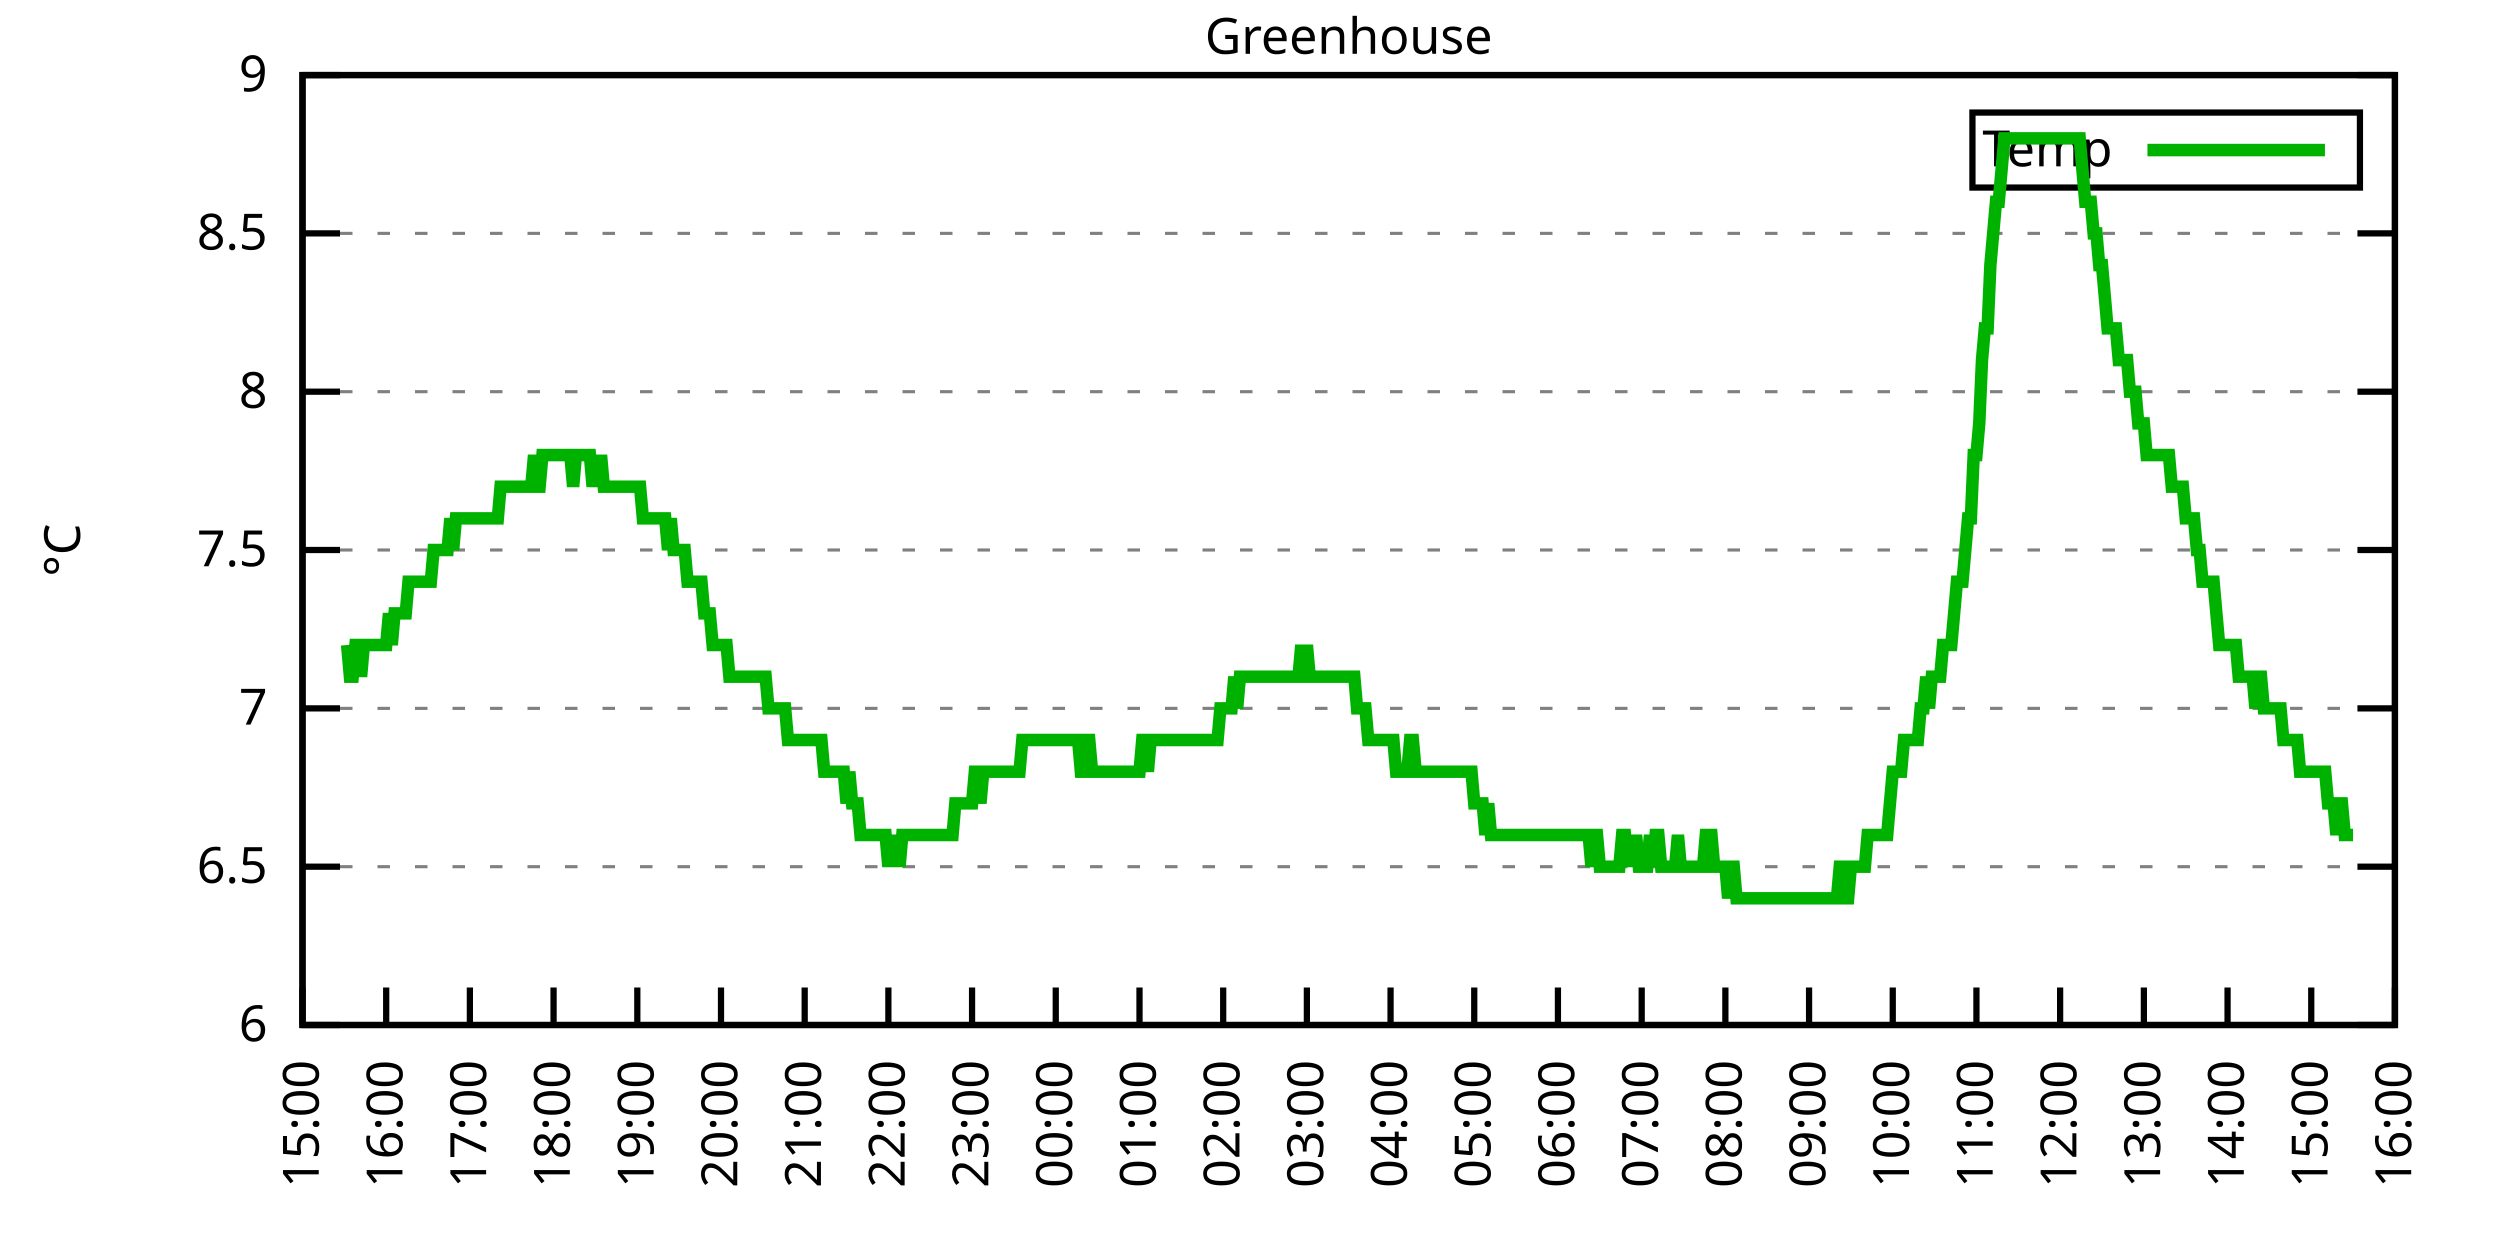
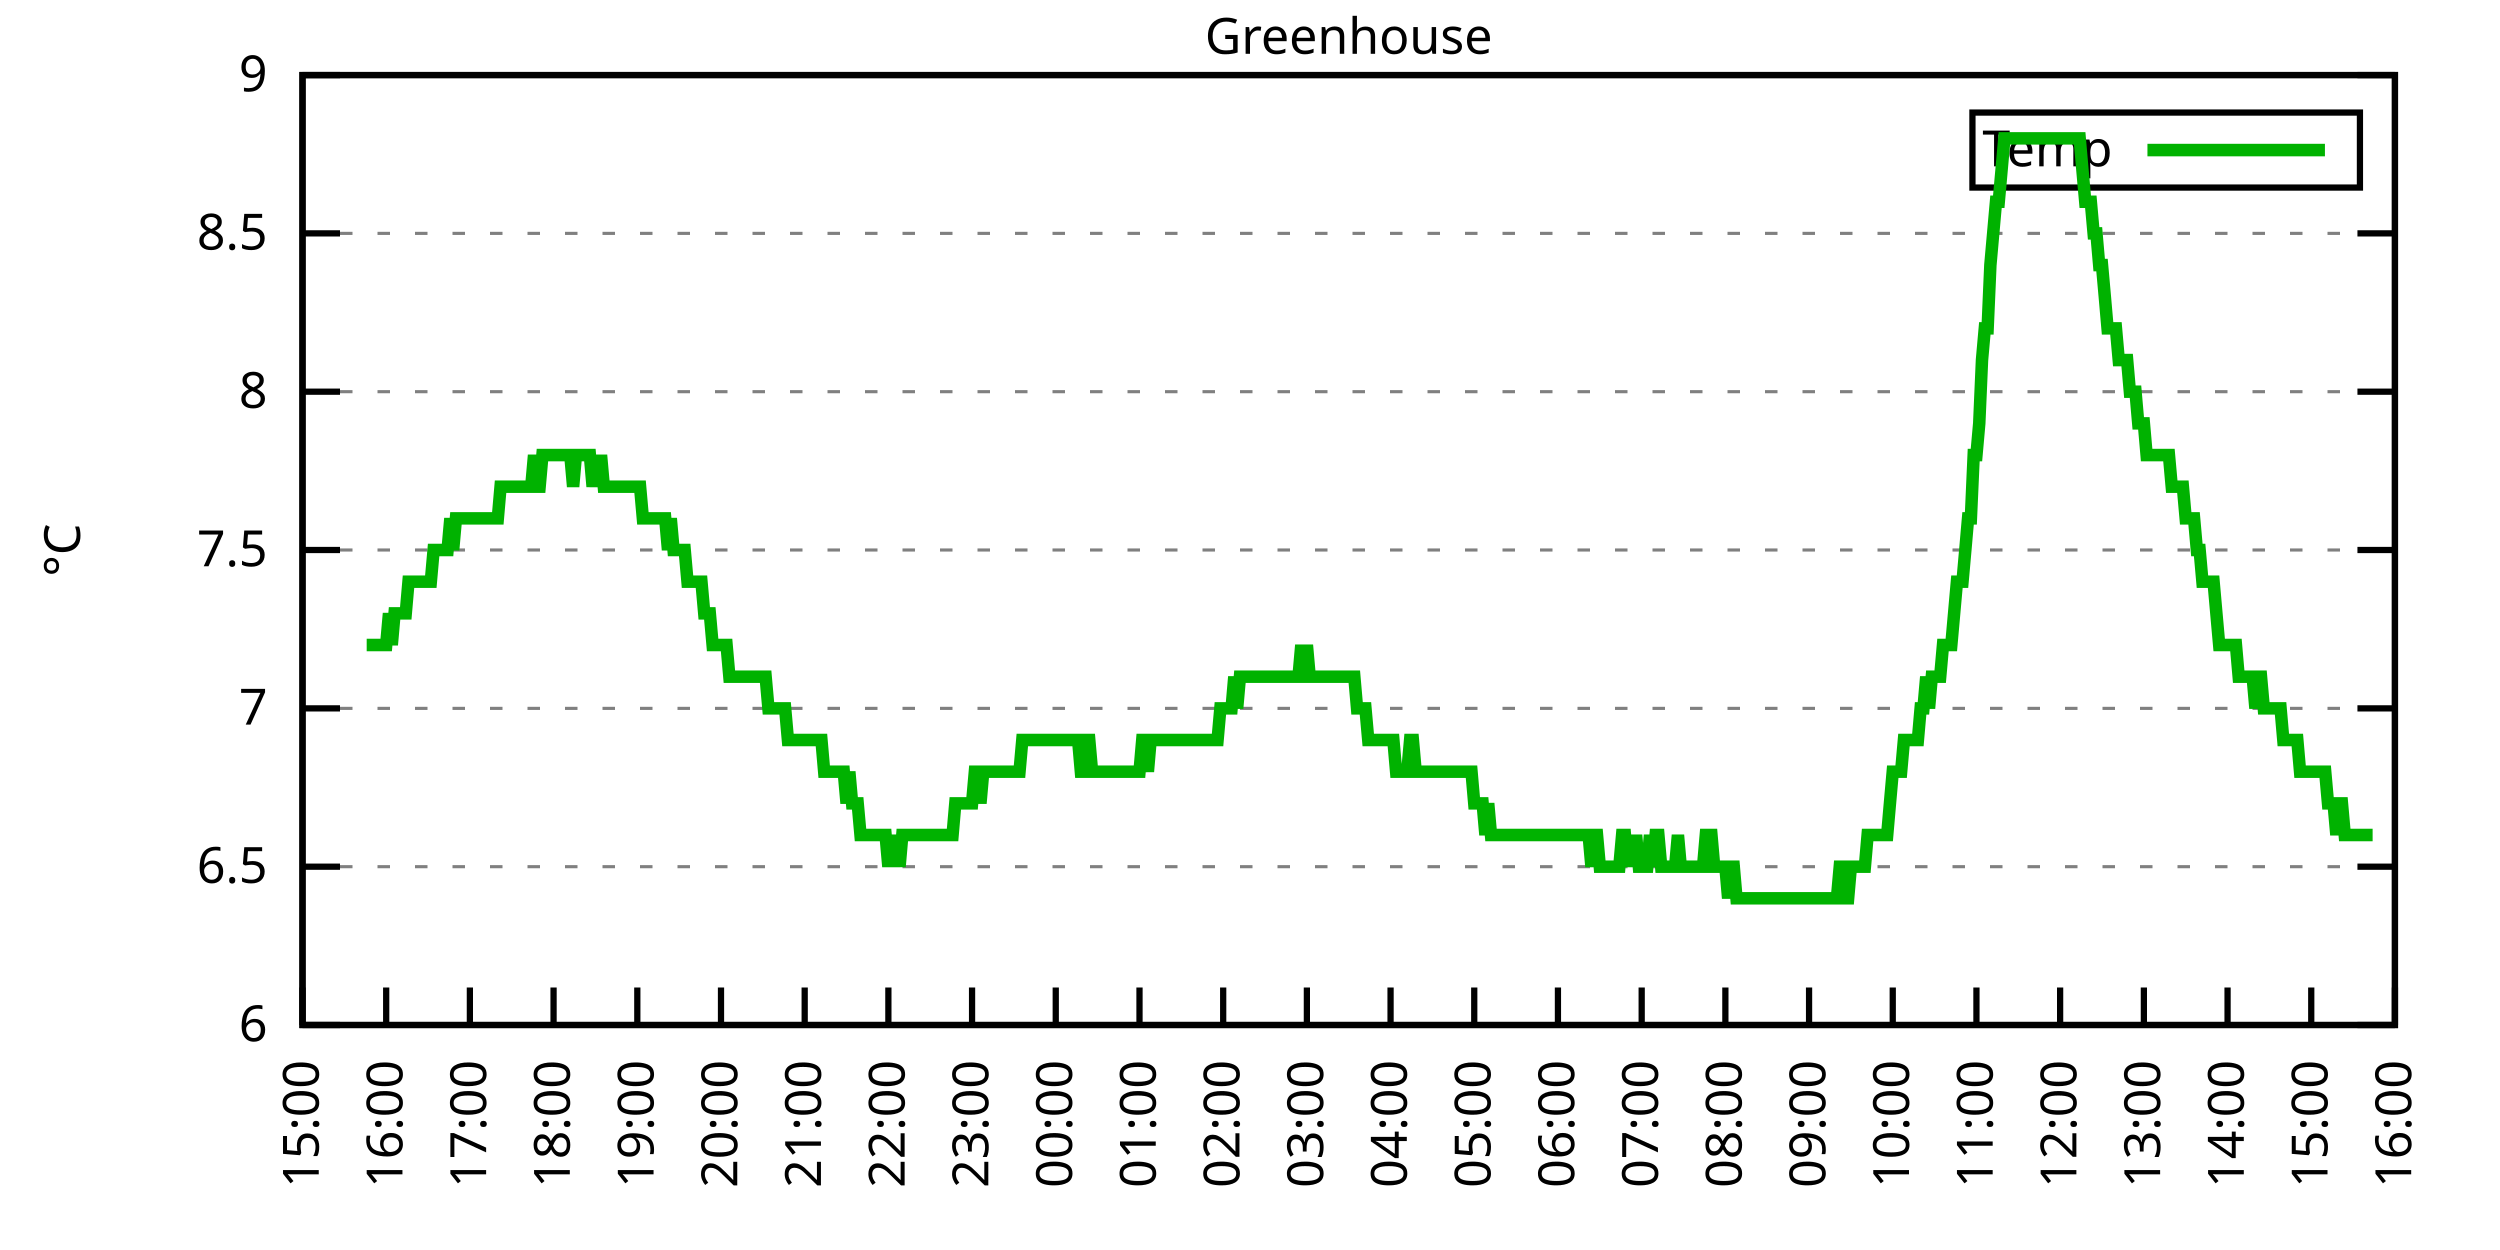
<svg xmlns="http://www.w3.org/2000/svg" xmlns:xlink="http://www.w3.org/1999/xlink" width="400" height="200" viewBox="0 0 400 200">
  <g id="gnuplot_canvas">
    <rect x="0" y="0" width="400" height="200" fill="none" />
    <defs>
      <circle id="gpDot" r="0.5" stroke-width="0.5" stroke="currentColor" />
      <path id="gpPt0" stroke-width="0.333" stroke="currentColor" d="M-1,0 h2 M0,-1 v2" />
      <path id="gpPt1" stroke-width="0.333" stroke="currentColor" d="M-1,-1 L1,1 M1,-1 L-1,1" />
      <path id="gpPt2" stroke-width="0.333" stroke="currentColor" d="M-1,0 L1,0 M0,-1 L0,1 M-1,-1 L1,1 M-1,1 L1,-1" />
      <rect id="gpPt3" stroke-width="0.333" stroke="currentColor" x="-1" y="-1" width="2" height="2" />
      <rect id="gpPt4" stroke-width="0.333" stroke="currentColor" fill="currentColor" x="-1" y="-1" width="2" height="2" />
      <circle id="gpPt5" stroke-width="0.333" stroke="currentColor" cx="0" cy="0" r="1" />
      <use xlink:href="#gpPt5" id="gpPt6" fill="currentColor" stroke="none" />
      <path id="gpPt7" stroke-width="0.333" stroke="currentColor" d="M0,-1.33 L-1.33,0.67 L1.33,0.67 z" />
      <use xlink:href="#gpPt7" id="gpPt8" fill="currentColor" stroke="none" />
      <use xlink:href="#gpPt7" id="gpPt9" stroke="currentColor" transform="rotate(180)" />
      <use xlink:href="#gpPt9" id="gpPt10" fill="currentColor" stroke="none" />
      <use xlink:href="#gpPt3" id="gpPt11" stroke="currentColor" transform="rotate(45)" />
      <use xlink:href="#gpPt11" id="gpPt12" fill="currentColor" stroke="none" />
      <path id="gpPt13" stroke-width="0.333" stroke="currentColor" d="M0,1.330 L1.265,0.411 L0.782,-1.067 L-0.782,-1.076 L-1.265,0.411 z" />
      <use xlink:href="#gpPt13" id="gpPt14" fill="currentColor" stroke="none" />
      <filter id="textbox" filterUnits="objectBoundingBox" x="0" y="0" height="1" width="1">
        <feFlood flood-color="white" flood-opacity="1" result="bgnd" />
        <feComposite in="SourceGraphic" in2="bgnd" operator="atop" />
      </filter>
      <filter id="greybox" filterUnits="objectBoundingBox" x="0" y="0" height="1" width="1">
        <feFlood flood-color="lightgrey" flood-opacity="1" result="grey" />
        <feComposite in="SourceGraphic" in2="grey" operator="atop" />
      </filter>
    </defs>
    <g fill="none" color="white" stroke="currentColor" stroke-width="1.00" stroke-linecap="butt" stroke-linejoin="miter">
</g>
    <g fill="none" color="black" stroke="currentColor" stroke-width="1.00" stroke-linecap="butt" stroke-linejoin="miter">
      <g stroke="none" shape-rendering="crispEdges">
        <polygon fill="rgb(255, 255, 255)" points="48.40,164.00 383.18,164.00 383.18,12.02 48.40,12.02 " />
      </g>
    </g>
    <g fill="none" color="black" stroke="currentColor" stroke-width="1.00" stroke-linecap="butt" stroke-linejoin="miter">
</g>
    <g fill="none" color="black" stroke="black" stroke-width="0.50" stroke-linecap="butt" stroke-linejoin="miter">
</g>
    <g fill="none" color="gray" stroke="currentColor" stroke-width="0.50" stroke-linecap="butt" stroke-linejoin="miter">
      <path stroke="gray" stroke-dasharray="2,4" class="gridline" d="M48.40,164.00 L383.19,164.00  " />
    </g>
    <g fill="none" color="gray" stroke="gray" stroke-width="1.00" stroke-linecap="butt" stroke-linejoin="miter">
</g>
    <g fill="none" color="black" stroke="currentColor" stroke-width="1.00" stroke-linecap="butt" stroke-linejoin="miter">
      <path stroke="black" d="M48.40,164.00 L54.40,164.00 M383.19,164.00 L377.19,164.00  " />
      <g transform="translate(42.80,166.60)" stroke="none" fill="black" font-family="Sans" font-size="8.00" text-anchor="end">
        <text>
          <tspan font-family="Sans"> 6</tspan>
        </text>
      </g>
    </g>
    <g fill="none" color="black" stroke="currentColor" stroke-width="1.00" stroke-linecap="butt" stroke-linejoin="miter">
</g>
    <g fill="none" color="black" stroke="black" stroke-width="0.50" stroke-linecap="butt" stroke-linejoin="miter">
</g>
    <g fill="none" color="gray" stroke="currentColor" stroke-width="0.50" stroke-linecap="butt" stroke-linejoin="miter">
      <path stroke="gray" stroke-dasharray="2,4" class="gridline" d="M48.40,138.67 L383.19,138.67  " />
    </g>
    <g fill="none" color="gray" stroke="gray" stroke-width="1.00" stroke-linecap="butt" stroke-linejoin="miter">
</g>
    <g fill="none" color="black" stroke="currentColor" stroke-width="1.00" stroke-linecap="butt" stroke-linejoin="miter">
      <path stroke="black" d="M48.40,138.67 L54.40,138.67 M383.19,138.67 L377.19,138.67  " />
      <g transform="translate(42.80,141.27)" stroke="none" fill="black" font-family="Sans" font-size="8.00" text-anchor="end">
        <text>
          <tspan font-family="Sans"> 6.5</tspan>
        </text>
      </g>
    </g>
    <g fill="none" color="black" stroke="currentColor" stroke-width="1.00" stroke-linecap="butt" stroke-linejoin="miter">
</g>
    <g fill="none" color="black" stroke="black" stroke-width="0.50" stroke-linecap="butt" stroke-linejoin="miter">
</g>
    <g fill="none" color="gray" stroke="currentColor" stroke-width="0.50" stroke-linecap="butt" stroke-linejoin="miter">
      <path stroke="gray" stroke-dasharray="2,4" class="gridline" d="M48.40,113.34 L383.19,113.34  " />
    </g>
    <g fill="none" color="gray" stroke="gray" stroke-width="1.00" stroke-linecap="butt" stroke-linejoin="miter">
</g>
    <g fill="none" color="black" stroke="currentColor" stroke-width="1.00" stroke-linecap="butt" stroke-linejoin="miter">
      <path stroke="black" d="M48.40,113.34 L54.40,113.34 M383.19,113.34 L377.19,113.34  " />
      <g transform="translate(42.80,115.94)" stroke="none" fill="black" font-family="Sans" font-size="8.00" text-anchor="end">
        <text>
          <tspan font-family="Sans"> 7</tspan>
        </text>
      </g>
    </g>
    <g fill="none" color="black" stroke="currentColor" stroke-width="1.00" stroke-linecap="butt" stroke-linejoin="miter">
</g>
    <g fill="none" color="black" stroke="black" stroke-width="0.50" stroke-linecap="butt" stroke-linejoin="miter">
</g>
    <g fill="none" color="gray" stroke="currentColor" stroke-width="0.50" stroke-linecap="butt" stroke-linejoin="miter">
      <path stroke="gray" stroke-dasharray="2,4" class="gridline" d="M48.40,88.00 L383.19,88.00  " />
    </g>
    <g fill="none" color="gray" stroke="gray" stroke-width="1.00" stroke-linecap="butt" stroke-linejoin="miter">
</g>
    <g fill="none" color="black" stroke="currentColor" stroke-width="1.00" stroke-linecap="butt" stroke-linejoin="miter">
      <path stroke="black" d="M48.40,88.00 L54.40,88.00 M383.19,88.00 L377.19,88.00  " />
      <g transform="translate(42.80,90.60)" stroke="none" fill="black" font-family="Sans" font-size="8.00" text-anchor="end">
        <text>
          <tspan font-family="Sans"> 7.5</tspan>
        </text>
      </g>
    </g>
    <g fill="none" color="black" stroke="currentColor" stroke-width="1.00" stroke-linecap="butt" stroke-linejoin="miter">
</g>
    <g fill="none" color="black" stroke="black" stroke-width="0.50" stroke-linecap="butt" stroke-linejoin="miter">
</g>
    <g fill="none" color="gray" stroke="currentColor" stroke-width="0.50" stroke-linecap="butt" stroke-linejoin="miter">
      <path stroke="gray" stroke-dasharray="2,4" class="gridline" d="M48.40,62.67 L383.19,62.67  " />
    </g>
    <g fill="none" color="gray" stroke="gray" stroke-width="1.00" stroke-linecap="butt" stroke-linejoin="miter">
</g>
    <g fill="none" color="black" stroke="currentColor" stroke-width="1.00" stroke-linecap="butt" stroke-linejoin="miter">
      <path stroke="black" d="M48.40,62.67 L54.40,62.67 M383.19,62.67 L377.19,62.67  " />
      <g transform="translate(42.80,65.27)" stroke="none" fill="black" font-family="Sans" font-size="8.00" text-anchor="end">
        <text>
          <tspan font-family="Sans"> 8</tspan>
        </text>
      </g>
    </g>
    <g fill="none" color="black" stroke="currentColor" stroke-width="1.00" stroke-linecap="butt" stroke-linejoin="miter">
</g>
    <g fill="none" color="black" stroke="black" stroke-width="0.50" stroke-linecap="butt" stroke-linejoin="miter">
</g>
    <g fill="none" color="gray" stroke="currentColor" stroke-width="0.50" stroke-linecap="butt" stroke-linejoin="miter">
      <path stroke="gray" stroke-dasharray="2,4" class="gridline" d="M48.40,37.34 L383.19,37.34  " />
    </g>
    <g fill="none" color="gray" stroke="gray" stroke-width="1.00" stroke-linecap="butt" stroke-linejoin="miter">
</g>
    <g fill="none" color="black" stroke="currentColor" stroke-width="1.00" stroke-linecap="butt" stroke-linejoin="miter">
      <path stroke="black" d="M48.40,37.34 L54.40,37.34 M383.19,37.34 L377.19,37.34  " />
      <g transform="translate(42.80,39.94)" stroke="none" fill="black" font-family="Sans" font-size="8.00" text-anchor="end">
        <text>
          <tspan font-family="Sans"> 8.5</tspan>
        </text>
      </g>
    </g>
    <g fill="none" color="black" stroke="currentColor" stroke-width="1.00" stroke-linecap="butt" stroke-linejoin="miter">
</g>
    <g fill="none" color="black" stroke="black" stroke-width="0.50" stroke-linecap="butt" stroke-linejoin="miter">
</g>
    <g fill="none" color="gray" stroke="currentColor" stroke-width="0.50" stroke-linecap="butt" stroke-linejoin="miter">
      <path stroke="gray" stroke-dasharray="2,4" class="gridline" d="M48.40,12.01 L383.19,12.01  " />
    </g>
    <g fill="none" color="gray" stroke="gray" stroke-width="1.00" stroke-linecap="butt" stroke-linejoin="miter">
</g>
    <g fill="none" color="black" stroke="currentColor" stroke-width="1.00" stroke-linecap="butt" stroke-linejoin="miter">
      <path stroke="black" d="M48.40,12.01 L54.40,12.01 M383.19,12.01 L377.19,12.01  " />
      <g transform="translate(42.80,14.61)" stroke="none" fill="black" font-family="Sans" font-size="8.00" text-anchor="end">
        <text>
          <tspan font-family="Sans"> 9</tspan>
        </text>
      </g>
    </g>
    <g fill="none" color="black" stroke="currentColor" stroke-width="1.00" stroke-linecap="butt" stroke-linejoin="miter">
      <path stroke="black" d="M48.40,164.00 L48.40,158.00  " />
      <g transform="translate(51.00,169.60) rotate(270.00)" stroke="none" fill="black" font-family="Sans" font-size="8.00" text-anchor="end">
        <text>
          <tspan font-family="Sans">15:00</tspan>
        </text>
      </g>
    </g>
    <g fill="none" color="black" stroke="currentColor" stroke-width="1.00" stroke-linecap="butt" stroke-linejoin="miter">
      <path stroke="black" d="M61.79,164.00 L61.79,158.00  " />
      <g transform="translate(64.39,169.60) rotate(270.00)" stroke="none" fill="black" font-family="Sans" font-size="8.00" text-anchor="end">
        <text>
          <tspan font-family="Sans">16:00</tspan>
        </text>
      </g>
    </g>
    <g fill="none" color="black" stroke="currentColor" stroke-width="1.00" stroke-linecap="butt" stroke-linejoin="miter">
      <path stroke="black" d="M75.18,164.00 L75.18,158.00  " />
      <g transform="translate(77.78,169.60) rotate(270.00)" stroke="none" fill="black" font-family="Sans" font-size="8.00" text-anchor="end">
        <text>
          <tspan font-family="Sans">17:00</tspan>
        </text>
      </g>
    </g>
    <g fill="none" color="black" stroke="currentColor" stroke-width="1.00" stroke-linecap="butt" stroke-linejoin="miter">
      <path stroke="black" d="M88.57,164.00 L88.57,158.00  " />
      <g transform="translate(91.17,169.60) rotate(270.00)" stroke="none" fill="black" font-family="Sans" font-size="8.00" text-anchor="end">
        <text>
          <tspan font-family="Sans">18:00</tspan>
        </text>
      </g>
    </g>
    <g fill="none" color="black" stroke="currentColor" stroke-width="1.00" stroke-linecap="butt" stroke-linejoin="miter">
      <path stroke="black" d="M101.97,164.00 L101.97,158.00  " />
      <g transform="translate(104.57,169.60) rotate(270.00)" stroke="none" fill="black" font-family="Sans" font-size="8.00" text-anchor="end">
        <text>
          <tspan font-family="Sans">19:00</tspan>
        </text>
      </g>
    </g>
    <g fill="none" color="black" stroke="currentColor" stroke-width="1.00" stroke-linecap="butt" stroke-linejoin="miter">
      <path stroke="black" d="M115.36,164.00 L115.36,158.00  " />
      <g transform="translate(117.96,169.60) rotate(270.00)" stroke="none" fill="black" font-family="Sans" font-size="8.00" text-anchor="end">
        <text>
          <tspan font-family="Sans">20:00</tspan>
        </text>
      </g>
    </g>
    <g fill="none" color="black" stroke="currentColor" stroke-width="1.00" stroke-linecap="butt" stroke-linejoin="miter">
      <path stroke="black" d="M128.75,164.00 L128.75,158.00  " />
      <g transform="translate(131.35,169.60) rotate(270.00)" stroke="none" fill="black" font-family="Sans" font-size="8.00" text-anchor="end">
        <text>
          <tspan font-family="Sans">21:00</tspan>
        </text>
      </g>
    </g>
    <g fill="none" color="black" stroke="currentColor" stroke-width="1.00" stroke-linecap="butt" stroke-linejoin="miter">
      <path stroke="black" d="M142.14,164.00 L142.14,158.00  " />
      <g transform="translate(144.74,169.60) rotate(270.00)" stroke="none" fill="black" font-family="Sans" font-size="8.00" text-anchor="end">
        <text>
          <tspan font-family="Sans">22:00</tspan>
        </text>
      </g>
    </g>
    <g fill="none" color="black" stroke="currentColor" stroke-width="1.00" stroke-linecap="butt" stroke-linejoin="miter">
      <path stroke="black" d="M155.53,164.00 L155.53,158.00  " />
      <g transform="translate(158.13,169.60) rotate(270.00)" stroke="none" fill="black" font-family="Sans" font-size="8.00" text-anchor="end">
        <text>
          <tspan font-family="Sans">23:00</tspan>
        </text>
      </g>
    </g>
    <g fill="none" color="black" stroke="currentColor" stroke-width="1.00" stroke-linecap="butt" stroke-linejoin="miter">
      <path stroke="black" d="M168.92,164.00 L168.92,158.00  " />
      <g transform="translate(171.52,169.60) rotate(270.00)" stroke="none" fill="black" font-family="Sans" font-size="8.00" text-anchor="end">
        <text>
          <tspan font-family="Sans">00:00</tspan>
        </text>
      </g>
    </g>
    <g fill="none" color="black" stroke="currentColor" stroke-width="1.00" stroke-linecap="butt" stroke-linejoin="miter">
      <path stroke="black" d="M182.32,164.00 L182.32,158.00  " />
      <g transform="translate(184.92,169.60) rotate(270.00)" stroke="none" fill="black" font-family="Sans" font-size="8.00" text-anchor="end">
        <text>
          <tspan font-family="Sans">01:00</tspan>
        </text>
      </g>
    </g>
    <g fill="none" color="black" stroke="currentColor" stroke-width="1.00" stroke-linecap="butt" stroke-linejoin="miter">
      <path stroke="black" d="M195.71,164.00 L195.71,158.00  " />
      <g transform="translate(198.31,169.60) rotate(270.00)" stroke="none" fill="black" font-family="Sans" font-size="8.00" text-anchor="end">
        <text>
          <tspan font-family="Sans">02:00</tspan>
        </text>
      </g>
    </g>
    <g fill="none" color="black" stroke="currentColor" stroke-width="1.00" stroke-linecap="butt" stroke-linejoin="miter">
      <path stroke="black" d="M209.10,164.00 L209.10,158.00  " />
      <g transform="translate(211.70,169.60) rotate(270.00)" stroke="none" fill="black" font-family="Sans" font-size="8.00" text-anchor="end">
        <text>
          <tspan font-family="Sans">03:00</tspan>
        </text>
      </g>
    </g>
    <g fill="none" color="black" stroke="currentColor" stroke-width="1.00" stroke-linecap="butt" stroke-linejoin="miter">
      <path stroke="black" d="M222.49,164.00 L222.49,158.00  " />
      <g transform="translate(225.09,169.60) rotate(270.00)" stroke="none" fill="black" font-family="Sans" font-size="8.00" text-anchor="end">
        <text>
          <tspan font-family="Sans">04:00</tspan>
        </text>
      </g>
    </g>
    <g fill="none" color="black" stroke="currentColor" stroke-width="1.00" stroke-linecap="butt" stroke-linejoin="miter">
      <path stroke="black" d="M235.88,164.00 L235.88,158.00  " />
      <g transform="translate(238.48,169.60) rotate(270.00)" stroke="none" fill="black" font-family="Sans" font-size="8.00" text-anchor="end">
        <text>
          <tspan font-family="Sans">05:00</tspan>
        </text>
      </g>
    </g>
    <g fill="none" color="black" stroke="currentColor" stroke-width="1.00" stroke-linecap="butt" stroke-linejoin="miter">
      <path stroke="black" d="M249.27,164.00 L249.27,158.00  " />
      <g transform="translate(251.87,169.60) rotate(270.00)" stroke="none" fill="black" font-family="Sans" font-size="8.00" text-anchor="end">
        <text>
          <tspan font-family="Sans">06:00</tspan>
        </text>
      </g>
    </g>
    <g fill="none" color="black" stroke="currentColor" stroke-width="1.00" stroke-linecap="butt" stroke-linejoin="miter">
      <path stroke="black" d="M262.67,164.00 L262.67,158.00  " />
      <g transform="translate(265.27,169.60) rotate(270.00)" stroke="none" fill="black" font-family="Sans" font-size="8.00" text-anchor="end">
        <text>
          <tspan font-family="Sans">07:00</tspan>
        </text>
      </g>
    </g>
    <g fill="none" color="black" stroke="currentColor" stroke-width="1.00" stroke-linecap="butt" stroke-linejoin="miter">
      <path stroke="black" d="M276.06,164.00 L276.06,158.00  " />
      <g transform="translate(278.66,169.60) rotate(270.00)" stroke="none" fill="black" font-family="Sans" font-size="8.00" text-anchor="end">
        <text>
          <tspan font-family="Sans">08:00</tspan>
        </text>
      </g>
    </g>
    <g fill="none" color="black" stroke="currentColor" stroke-width="1.00" stroke-linecap="butt" stroke-linejoin="miter">
      <path stroke="black" d="M289.45,164.00 L289.45,158.00  " />
      <g transform="translate(292.05,169.60) rotate(270.00)" stroke="none" fill="black" font-family="Sans" font-size="8.00" text-anchor="end">
        <text>
          <tspan font-family="Sans">09:00</tspan>
        </text>
      </g>
    </g>
    <g fill="none" color="black" stroke="currentColor" stroke-width="1.00" stroke-linecap="butt" stroke-linejoin="miter">
      <path stroke="black" d="M302.84,164.00 L302.84,158.00  " />
      <g transform="translate(305.44,169.60) rotate(270.00)" stroke="none" fill="black" font-family="Sans" font-size="8.00" text-anchor="end">
        <text>
          <tspan font-family="Sans">10:00</tspan>
        </text>
      </g>
    </g>
    <g fill="none" color="black" stroke="currentColor" stroke-width="1.00" stroke-linecap="butt" stroke-linejoin="miter">
      <path stroke="black" d="M316.23,164.00 L316.23,158.00  " />
      <g transform="translate(318.83,169.60) rotate(270.00)" stroke="none" fill="black" font-family="Sans" font-size="8.00" text-anchor="end">
        <text>
          <tspan font-family="Sans">11:00</tspan>
        </text>
      </g>
    </g>
    <g fill="none" color="black" stroke="currentColor" stroke-width="1.00" stroke-linecap="butt" stroke-linejoin="miter">
      <path stroke="black" d="M329.62,164.00 L329.62,158.00  " />
      <g transform="translate(332.22,169.60) rotate(270.00)" stroke="none" fill="black" font-family="Sans" font-size="8.00" text-anchor="end">
        <text>
          <tspan font-family="Sans">12:00</tspan>
        </text>
      </g>
    </g>
    <g fill="none" color="black" stroke="currentColor" stroke-width="1.00" stroke-linecap="butt" stroke-linejoin="miter">
      <path stroke="black" d="M343.02,164.00 L343.02,158.00  " />
      <g transform="translate(345.62,169.60) rotate(270.00)" stroke="none" fill="black" font-family="Sans" font-size="8.00" text-anchor="end">
        <text>
          <tspan font-family="Sans">13:00</tspan>
        </text>
      </g>
    </g>
    <g fill="none" color="black" stroke="currentColor" stroke-width="1.00" stroke-linecap="butt" stroke-linejoin="miter">
      <path stroke="black" d="M356.41,164.00 L356.41,158.00  " />
      <g transform="translate(359.01,169.60) rotate(270.00)" stroke="none" fill="black" font-family="Sans" font-size="8.00" text-anchor="end">
        <text>
          <tspan font-family="Sans">14:00</tspan>
        </text>
      </g>
    </g>
    <g fill="none" color="black" stroke="currentColor" stroke-width="1.00" stroke-linecap="butt" stroke-linejoin="miter">
      <path stroke="black" d="M369.80,164.00 L369.80,158.00  " />
      <g transform="translate(372.40,169.60) rotate(270.00)" stroke="none" fill="black" font-family="Sans" font-size="8.00" text-anchor="end">
        <text>
          <tspan font-family="Sans">15:00</tspan>
        </text>
      </g>
    </g>
    <g fill="none" color="black" stroke="currentColor" stroke-width="1.00" stroke-linecap="butt" stroke-linejoin="miter">
      <path stroke="black" d="M383.19,164.00 L383.19,158.00  " />
      <g transform="translate(385.79,169.60) rotate(270.00)" stroke="none" fill="black" font-family="Sans" font-size="8.00" text-anchor="end">
        <text>
          <tspan font-family="Sans">16:00</tspan>
        </text>
      </g>
    </g>
    <g fill="none" color="black" stroke="currentColor" stroke-width="1.00" stroke-linecap="butt" stroke-linejoin="miter">
</g>
    <g fill="none" color="black" stroke="currentColor" stroke-width="1.00" stroke-linecap="butt" stroke-linejoin="miter">
      <path stroke="black" d="M48.40,12.01 L48.40,164.00 L383.19,164.00 L383.19,12.01 L48.40,12.01 Z  " />
    </g>
    <g fill="none" color="black" stroke="currentColor" stroke-width="1.00" stroke-linecap="butt" stroke-linejoin="miter">
</g>
    <g fill="none" color="black" stroke="currentColor" stroke-width="1.00" stroke-linecap="butt" stroke-linejoin="miter">
      <path stroke="black" d="M315.59,30.01 L315.59,18.01 L377.59,18.01 L377.59,30.01 L315.59,30.01 Z  " />
    </g>
    <g id="Greenhouse_plot_1">
      <g fill="none" color="white" stroke="black" stroke-width="2.00" stroke-linecap="butt" stroke-linejoin="miter">
</g>
      <g fill="none" color="black" stroke="currentColor" stroke-width="2.00" stroke-linecap="butt" stroke-linejoin="miter">
        <g transform="translate(337.99,26.61)" stroke="none" fill="black" font-family="Sans" font-size="8.00" text-anchor="end">
          <text>
            <tspan font-family="Sans">Temp</tspan>
          </text>
        </g>
      </g>
      <g fill="none" color="black" stroke="currentColor" stroke-width="2.00" stroke-linecap="butt" stroke-linejoin="miter">
-         <path stroke="rgb(  0, 178,   0)" d="M343.59,24.01 L371.99,24.01 M55.54,103.20 L55.99,108.27 L56.43,108.27 L56.88,103.20 L57.33,103.20 L57.77,108.27   L58.22,103.20 L58.67,103.20 L59.11,103.20 L59.56,103.20 L60.01,103.20 L60.45,103.20 L60.90,103.20 L61.35,103.20   L61.79,103.20 L62.24,98.14 L62.68,103.20 L63.13,98.14 L63.58,98.14 L64.02,98.14 L64.47,98.14 L64.92,98.14   L65.36,93.07 L65.81,93.07 L66.26,93.07 L66.70,93.07 L67.15,93.07 L67.59,93.07 L68.04,93.07 L68.49,93.07   L68.93,93.07 L69.38,88.00 L69.83,88.00 L70.27,88.00 L70.72,88.00 L71.17,88.00 L71.61,88.00 L72.06,82.94   L72.50,88.00 L72.95,82.94 L73.40,82.94 L73.84,82.94 L74.29,82.94 L74.74,82.94 L75.18,82.94 L75.63,82.94   L76.08,82.94 L76.52,82.94 L76.97,82.94 L77.42,82.94 L77.86,82.94 L78.31,82.94 L78.75,82.94 L79.20,82.94   L79.65,82.94 L80.09,77.87 L80.54,77.87 L80.99,77.87 L81.43,77.87 L81.88,77.87 L82.33,77.87 L82.77,77.87   L83.22,77.87 L83.66,77.87 L84.11,77.87 L84.56,77.87 L85.00,77.87 L85.45,72.81 L85.90,77.87 L86.34,77.87   L86.79,72.81 L87.24,72.81 L87.68,72.81 L88.13,72.81 L88.57,72.81 L89.02,72.81 L89.47,72.81 L89.91,72.81   L90.36,72.81 L90.81,72.81 L91.25,72.81 L91.70,77.87 L92.15,72.81 L92.59,72.81 L93.04,72.81 L93.49,72.81   L93.93,72.81 L94.38,72.81 L94.82,77.87 L95.27,72.81 L95.72,77.87 L96.16,72.81 L96.61,77.87 L97.06,77.87   L97.50,77.87 L97.95,77.87 L98.40,77.87 L98.84,77.87 L99.29,77.87 L99.73,77.87 L100.18,77.87 L100.63,77.87   L101.07,77.87 L101.52,77.87 L101.97,77.87 L102.41,77.87 L102.86,82.94 L103.31,82.94 L103.75,82.94 L104.20,82.94   L104.64,82.94 L105.09,82.94 L105.54,82.94 L105.98,82.94 L106.43,82.94 L106.88,88.00 L107.32,82.94 L107.77,88.00   L108.22,88.00 L108.66,88.00 L109.11,88.00 L109.55,88.00 L110.00,93.07 L110.45,93.07 L110.89,93.07 L111.34,93.07   L111.79,93.07 L112.23,93.07 L112.68,98.14 L113.13,98.14 L113.57,98.14 L114.02,103.20 L114.47,103.20 L114.91,103.20   L115.36,103.20 L115.80,103.20 L116.25,103.20 L116.70,108.27 L117.14,108.27 L117.59,108.27 L118.04,108.27 L118.48,108.27   L118.93,108.27 L119.38,108.27 L119.82,108.27 L120.27,108.27 L120.71,108.27 L121.16,108.27 L121.61,108.27 L122.05,108.27   L122.50,108.27 L122.95,113.34 L123.39,113.34 L123.84,113.34 L124.29,113.34 L124.73,113.34 L125.18,113.34 L125.62,113.34   L126.07,118.40 L126.52,118.40 L126.96,118.40 L127.41,118.40 L127.86,118.40 L128.30,118.40 L128.75,118.40 L129.20,118.40   L129.64,118.40 L130.09,118.40 L130.54,118.40 L130.98,118.40 L131.43,118.40 L131.87,123.47 L132.32,123.47 L132.77,123.47   L133.21,123.47 L133.66,123.47 L134.11,123.47 L134.55,123.47 L135.00,123.47 L135.45,128.54 L135.89,123.47 L136.34,128.54   L136.78,128.54 L137.23,128.54 L137.68,133.60 L138.12,133.60 L138.57,133.60 L139.02,133.60 L139.46,133.60 L139.91,133.60   L140.36,133.60 L140.80,133.60 L141.25,133.60 L141.69,133.60 L142.14,138.67 L142.59,133.60 L143.03,138.67 L143.48,133.60   L143.93,138.67 L144.37,133.60 L144.82,133.60 L145.27,133.60 L145.71,133.60 L146.16,133.60 L146.61,133.60 L147.05,133.60   L147.50,133.60 L147.94,133.60 L148.39,133.60 L148.84,133.60 L149.28,133.60 L149.73,133.60 L150.18,133.60 L150.62,133.60   L151.07,133.60 L151.52,133.60 L151.96,133.60 L152.41,133.60 L152.85,128.54 L153.30,128.54 L153.75,128.54 L154.19,128.54   L154.64,128.54 L155.09,128.54 L155.53,128.54 L155.98,123.47 L156.43,123.47 L156.87,128.54 L157.32,123.47 L157.76,123.47   L158.21,123.47 L158.66,123.47 L159.10,123.47 L159.55,123.47 L160.00,123.47 L160.44,123.47 L160.89,123.47 L161.34,123.47   L161.78,123.47 L162.23,123.47 L162.67,123.47 L163.12,123.47 L163.57,118.40 L164.01,118.40 L164.46,118.40 L164.91,118.40   L165.35,118.40 L165.80,118.40 L166.25,118.40 L166.69,118.40 L167.14,118.40 L167.59,118.40 L168.03,118.40 L168.48,118.40   L168.92,118.40 L169.37,118.40 L169.82,118.40 L170.26,118.40 L170.71,118.40 L171.16,118.40 L171.60,118.40 L172.05,118.40   L172.50,118.40 L172.94,123.47 L173.39,123.47 L173.83,118.40 L174.28,118.40 L174.73,123.47 L175.17,123.47 L175.62,123.47   L176.07,123.47 L176.51,123.47 L176.96,123.47 L177.41,123.47 L177.85,123.47 L178.30,123.47 L178.74,123.47 L179.19,123.47   L179.64,123.47 L180.08,123.47 L180.53,123.47 L180.98,123.47 L181.42,123.47 L181.87,123.47 L182.32,123.47 L182.76,118.40   L183.21,118.40 L183.66,123.47 L184.10,118.40 L184.55,118.40 L184.99,118.40 L185.44,118.40 L185.89,118.40 L186.33,118.40   L186.78,118.40 L187.23,118.40 L187.67,118.40 L188.12,118.40 L188.57,118.40 L189.01,118.40 L189.46,118.40 L189.90,118.40   L190.35,118.40 L190.80,118.40 L191.24,118.40 L191.69,118.40 L192.14,118.40 L192.58,118.40 L193.03,118.40 L193.48,118.40   L193.92,118.40 L194.37,118.40 L194.81,118.40 L195.26,113.34 L195.71,113.34 L196.15,113.34 L196.60,113.34 L197.05,113.34   L197.49,108.27 L197.94,113.34 L198.39,108.27 L198.83,108.27 L199.28,108.27 L199.73,108.27 L200.17,108.27 L200.62,108.27   L201.06,108.27 L201.51,108.27 L201.96,108.27 L202.40,108.27 L202.85,108.27 L203.30,108.27 L203.74,108.27 L204.19,108.27   L204.64,108.27 L205.08,108.27 L205.53,108.27 L205.97,108.27 L206.42,108.27 L206.87,108.27 L207.31,108.27 L207.76,108.27   L208.21,103.20 L208.65,108.27 L209.10,103.20 L209.55,108.27 L209.99,108.27 L210.44,108.27 L210.88,108.27 L211.33,108.27   L211.78,108.27 L212.22,108.27 L212.67,108.27 L213.12,108.27 L213.56,108.27 L214.01,108.27 L214.46,108.27 L214.90,108.27   L215.35,108.27 L215.80,108.27 L216.24,108.27 L216.69,108.27 L217.13,113.34 L217.58,113.34 L218.03,113.34 L218.47,113.34   L218.92,118.40 L219.37,118.40 L219.81,118.40 L220.26,118.40 L220.71,118.40 L221.15,118.40 L221.60,118.40 L222.04,118.40   L222.49,118.40 L222.94,118.40 L223.38,123.47 L223.83,123.47 L224.28,123.47 L224.72,123.47 L225.17,123.47 L225.62,118.40   L226.06,118.40 L226.51,123.47 L226.95,123.47 L227.40,123.47 L227.85,123.47 L228.29,123.47 L228.74,123.47 L229.19,123.47   L229.63,123.47 L230.08,123.47 L230.53,123.47 L230.97,123.47 L231.42,123.47 L231.86,123.47 L232.31,123.47 L232.76,123.47   L233.20,123.47 L233.65,123.47 L234.10,123.47 L234.54,123.47 L234.99,123.47 L235.44,123.47 L235.88,128.54 L236.33,128.54   L236.78,128.54 L237.22,128.54 L237.67,133.60 L238.11,128.54 L238.56,133.60 L239.01,133.60 L239.45,133.60 L239.90,133.60   L240.35,133.60 L240.79,133.60 L241.24,133.60 L241.69,133.60 L242.13,133.60 L242.58,133.60 L243.02,133.60 L243.47,133.60   L243.92,133.60 L244.36,133.60 L244.81,133.60 L245.26,133.60 L245.70,133.60 L246.15,133.60 L246.60,133.60 L247.04,133.60   L247.49,133.60 L247.93,133.60 L248.38,133.60 L248.83,133.60 L249.27,133.60 L249.72,133.60 L250.17,133.60 L250.61,133.60   L251.06,133.60 L251.51,133.60 L251.95,133.60 L252.40,133.60 L252.85,133.60 L253.29,133.60 L253.74,133.60 L254.18,133.60   L254.63,138.67 L255.08,133.60 L255.52,133.60 L255.97,138.67 L256.42,138.67 L256.86,138.67 L257.31,138.67 L257.76,138.67   L258.20,138.67 L258.65,138.67 L259.09,138.67 L259.54,133.60 L259.99,133.60 L260.43,138.67 L260.88,133.60 L261.33,138.67   L261.77,133.60 L262.22,138.67 L262.67,138.67 L263.11,138.67 L263.56,138.67 L264.00,133.60 L264.45,138.67 L264.90,133.60   L265.34,133.60 L265.79,138.67 L266.24,138.67 L266.68,138.67 L267.13,138.67 L267.58,138.67 L268.02,138.67 L268.47,133.60   L268.92,138.67 L269.36,138.67 L269.81,138.67 L270.25,138.67 L270.70,138.67 L271.15,138.67 L271.59,138.67 L272.04,138.67   L272.49,138.67 L272.93,133.60 L273.38,133.60 L273.83,133.60 L274.27,138.67 L274.72,138.67 L275.16,138.67 L275.61,138.67   L276.06,138.67 L276.50,143.73 L276.95,138.67 L277.40,138.67 L277.84,143.73 L278.29,143.73 L278.74,143.73 L279.18,143.73   L279.63,143.73 L280.07,143.73 L280.52,143.73 L280.97,143.73 L281.41,143.73 L281.86,143.73 L282.31,143.73 L282.75,143.73   L283.20,143.73 L283.65,143.73 L284.09,143.73 L284.54,143.73 L284.98,143.73 L285.43,143.73 L285.88,143.73 L286.32,143.73   L286.77,143.73 L287.22,143.73 L287.66,143.73 L288.11,143.73 L288.56,143.73 L289.00,143.73 L289.45,143.73 L289.90,143.73   L290.34,143.73 L290.79,143.73 L291.23,143.73 L291.68,143.73 L292.13,143.73 L292.57,143.73 L293.02,143.73 L293.47,143.73   L293.91,143.73 L294.36,138.67 L294.81,138.67 L295.25,143.73 L295.70,143.73 L296.14,138.67 L296.59,138.67 L297.04,138.67   L297.48,138.67 L297.93,138.67 L298.38,138.67 L298.82,133.60 L299.27,133.60 L299.72,133.60 L300.16,133.60 L300.61,133.60   L301.05,133.60 L301.50,133.60 L301.95,133.60 L302.39,128.54 L302.84,123.47 L303.29,123.47 L303.73,123.47 L304.18,123.47   L304.63,118.40 L305.07,118.40 L305.52,118.40 L305.97,118.40 L306.41,118.40 L306.86,118.40 L307.30,113.34 L307.75,113.34   L308.20,108.27 L308.64,113.34 L309.09,108.27 L309.54,108.27 L309.98,108.27 L310.43,108.27 L310.88,103.20 L311.32,103.20   L311.77,103.20 L312.21,103.20 L312.66,98.14 L313.11,93.07 L313.55,93.07 L314.00,93.07 L314.45,88.00 L314.89,82.94   L315.34,82.94 L315.79,72.81 L316.23,72.81 L316.68,67.74 L317.12,57.61 L317.57,52.54 L318.02,52.54 L318.46,42.41   L318.91,37.34 L319.36,32.28 L319.80,32.28 L320.25,27.21 L320.70,22.14 L321.14,22.14 L321.59,22.14 L322.04,22.14   L322.48,22.14 L322.93,22.14 L323.37,22.14 L323.82,22.14 L324.27,22.14 L324.71,22.14 L325.16,22.14 L325.61,22.14   L326.05,22.14 L326.50,22.14 L326.95,22.14 L327.39,22.14 L327.84,22.14 L328.28,22.14 L328.73,22.14 L329.18,22.14   L329.62,22.14 L330.07,22.14 L330.52,22.14 L330.96,22.14 L331.41,22.14 L331.86,22.14 L332.30,22.14 L332.75,22.14   L333.19,27.21 L333.64,32.28 L334.09,32.28 L334.53,32.28 L334.98,37.34 L335.43,37.34 L335.87,42.41 L336.32,42.41   L336.77,47.47 L337.21,52.54 L337.66,52.54 L338.10,52.54 L338.55,52.54 L339.00,57.61 L339.44,57.61 L339.89,57.61   L340.34,57.61 L340.78,62.67 L341.23,62.67 L341.68,62.67 L342.12,67.74 L342.57,67.74 L343.02,67.74 L343.46,72.81   L343.91,72.81 L344.35,72.81 L344.80,72.81 L345.25,72.81 L345.69,72.81 L346.14,72.81 L346.59,72.81 L347.03,72.81   L347.48,77.87 L347.93,77.87 L348.37,77.87 L348.82,77.87 L349.26,77.87 L349.71,82.94 L350.16,82.94 L350.60,82.94   L351.05,82.94 L351.50,88.00 L351.94,88.00 L352.39,93.07 L352.84,93.07 L353.28,93.07 L353.73,93.07 L354.17,93.07   L354.62,98.14 L355.07,103.20 L355.51,103.20 L355.96,103.20 L356.41,103.20 L356.85,103.20 L357.30,103.20 L357.75,103.20   L358.19,108.27 L358.64,108.27 L359.09,108.27 L359.53,108.27 L359.98,108.27 L360.42,108.27 L360.87,113.34 L361.32,108.27   L361.76,108.27 L362.21,113.34 L362.66,113.34 L363.10,113.34 L363.55,113.34 L364.00,113.34 L364.44,113.34 L364.89,113.34   L365.33,118.40 L365.78,118.40 L366.23,118.40 L366.67,118.40 L367.12,118.40 L367.57,118.40 L368.01,123.47 L368.46,123.47   L368.91,123.47 L369.35,123.47 L369.80,123.47 L370.24,123.47 L370.69,123.47 L371.14,123.47 L371.58,123.47 L372.03,123.47   L372.48,128.54 L372.92,128.54 L373.37,128.54 L373.82,133.60 L374.26,128.54 L374.71,128.54 L375.16,133.60 L375.60,133.60   L376.05,133.60 L376.49,133.60  " />
+         <path stroke="rgb(  0, 178,   0)" d="M343.59,24.01 L371.99,24.01 M58.67,103.20 L59.11,103.20 L59.56,103.20 L60.01,103.20 L60.45,103.20 L60.90,103.20   L61.35,103.20 L61.79,103.20 L62.24,98.14 L62.68,103.20 L63.13,98.14 L63.58,98.14 L64.02,98.14 L64.47,98.14   L64.92,98.14 L65.36,93.07 L65.81,93.07 L66.26,93.07 L66.70,93.07 L67.15,93.07 L67.59,93.07 L68.04,93.07   L68.49,93.07 L68.93,93.07 L69.38,88.00 L69.83,88.00 L70.27,88.00 L70.72,88.00 L71.17,88.00 L71.61,88.00   L72.06,82.94 L72.50,88.00 L72.95,82.94 L73.40,82.94 L73.84,82.94 L74.29,82.94 L74.74,82.94 L75.18,82.94   L75.63,82.94 L76.08,82.94 L76.52,82.94 L76.97,82.94 L77.42,82.94 L77.86,82.94 L78.31,82.94 L78.75,82.94   L79.20,82.94 L79.65,82.94 L80.09,77.87 L80.54,77.87 L80.99,77.87 L81.43,77.87 L81.88,77.87 L82.33,77.87   L82.77,77.87 L83.22,77.87 L83.66,77.87 L84.11,77.87 L84.56,77.87 L85.00,77.87 L85.45,72.81 L85.90,77.87   L86.34,77.87 L86.79,72.81 L87.24,72.81 L87.68,72.81 L88.13,72.81 L88.57,72.81 L89.02,72.81 L89.47,72.81   L89.91,72.81 L90.36,72.81 L90.81,72.81 L91.25,72.81 L91.70,77.87 L92.15,72.81 L92.59,72.81 L93.04,72.81   L93.49,72.81 L93.93,72.81 L94.38,72.81 L94.82,77.87 L95.27,72.81 L95.72,77.87 L96.16,72.81 L96.61,77.87   L97.06,77.87 L97.50,77.87 L97.95,77.87 L98.40,77.87 L98.84,77.87 L99.29,77.87 L99.73,77.87 L100.18,77.87   L100.63,77.87 L101.07,77.87 L101.52,77.87 L101.97,77.87 L102.41,77.87 L102.86,82.94 L103.31,82.94 L103.75,82.94   L104.20,82.94 L104.64,82.94 L105.09,82.94 L105.54,82.94 L105.98,82.94 L106.43,82.94 L106.88,88.00 L107.32,82.94   L107.77,88.00 L108.22,88.00 L108.66,88.00 L109.11,88.00 L109.55,88.00 L110.00,93.07 L110.45,93.07 L110.89,93.07   L111.34,93.07 L111.79,93.07 L112.23,93.07 L112.68,98.14 L113.13,98.14 L113.57,98.14 L114.02,103.20 L114.47,103.20   L114.91,103.20 L115.36,103.20 L115.80,103.20 L116.25,103.20 L116.70,108.27 L117.14,108.27 L117.59,108.27 L118.04,108.27   L118.48,108.27 L118.93,108.27 L119.38,108.27 L119.82,108.27 L120.27,108.27 L120.71,108.27 L121.16,108.27 L121.61,108.27   L122.05,108.27 L122.50,108.27 L122.95,113.34 L123.39,113.34 L123.84,113.34 L124.29,113.34 L124.73,113.34 L125.18,113.34   L125.62,113.34 L126.07,118.40 L126.52,118.40 L126.96,118.40 L127.41,118.40 L127.86,118.40 L128.30,118.40 L128.75,118.40   L129.20,118.40 L129.64,118.40 L130.09,118.40 L130.54,118.40 L130.98,118.40 L131.43,118.40 L131.87,123.47 L132.32,123.47   L132.77,123.47 L133.21,123.47 L133.66,123.47 L134.11,123.47 L134.55,123.47 L135.00,123.47 L135.45,128.54 L135.89,123.47   L136.34,128.54 L136.78,128.54 L137.23,128.54 L137.68,133.60 L138.12,133.60 L138.57,133.60 L139.02,133.60 L139.46,133.60   L139.91,133.60 L140.36,133.60 L140.80,133.60 L141.25,133.60 L141.69,133.60 L142.14,138.67 L142.59,133.60 L143.03,138.67   L143.48,133.60 L143.93,138.67 L144.37,133.60 L144.82,133.60 L145.27,133.60 L145.71,133.60 L146.16,133.60 L146.61,133.60   L147.05,133.60 L147.50,133.60 L147.94,133.60 L148.39,133.60 L148.84,133.60 L149.28,133.60 L149.73,133.60 L150.18,133.60   L150.62,133.60 L151.07,133.60 L151.52,133.60 L151.96,133.60 L152.41,133.60 L152.85,128.54 L153.30,128.54 L153.75,128.54   L154.19,128.54 L154.64,128.54 L155.09,128.54 L155.53,128.54 L155.98,123.47 L156.43,123.47 L156.87,128.54 L157.32,123.47   L157.76,123.47 L158.21,123.47 L158.66,123.47 L159.10,123.47 L159.55,123.47 L160.00,123.47 L160.44,123.47 L160.89,123.47   L161.34,123.47 L161.78,123.47 L162.23,123.47 L162.67,123.47 L163.12,123.47 L163.57,118.40 L164.01,118.40 L164.46,118.40   L164.91,118.40 L165.35,118.40 L165.80,118.40 L166.25,118.40 L166.69,118.40 L167.14,118.40 L167.59,118.40 L168.03,118.40   L168.48,118.40 L168.92,118.40 L169.37,118.40 L169.82,118.40 L170.26,118.40 L170.71,118.40 L171.16,118.40 L171.60,118.40   L172.05,118.40 L172.50,118.40 L172.94,123.47 L173.39,123.47 L173.83,118.40 L174.28,118.40 L174.73,123.47 L175.17,123.47   L175.62,123.47 L176.07,123.47 L176.51,123.47 L176.96,123.47 L177.41,123.47 L177.85,123.47 L178.30,123.47 L178.74,123.47   L179.19,123.47 L179.64,123.47 L180.08,123.47 L180.53,123.47 L180.98,123.47 L181.42,123.47 L181.87,123.47 L182.32,123.47   L182.76,118.40 L183.21,118.40 L183.66,123.47 L184.10,118.40 L184.55,118.40 L184.99,118.40 L185.44,118.40 L185.89,118.40   L186.33,118.40 L186.78,118.40 L187.23,118.40 L187.67,118.40 L188.12,118.40 L188.57,118.40 L189.01,118.40 L189.46,118.40   L189.90,118.40 L190.35,118.40 L190.80,118.40 L191.24,118.40 L191.69,118.40 L192.14,118.40 L192.58,118.40 L193.03,118.40   L193.48,118.40 L193.92,118.40 L194.37,118.40 L194.81,118.40 L195.26,113.34 L195.71,113.34 L196.15,113.34 L196.60,113.34   L197.05,113.34 L197.49,108.27 L197.94,113.34 L198.39,108.27 L198.83,108.27 L199.28,108.27 L199.73,108.27 L200.17,108.27   L200.62,108.27 L201.06,108.27 L201.51,108.27 L201.96,108.27 L202.40,108.27 L202.85,108.27 L203.30,108.27 L203.74,108.27   L204.19,108.27 L204.64,108.27 L205.08,108.27 L205.53,108.27 L205.97,108.27 L206.42,108.27 L206.87,108.27 L207.31,108.27   L207.76,108.27 L208.21,103.20 L208.65,108.27 L209.10,103.20 L209.55,108.27 L209.99,108.27 L210.44,108.27 L210.88,108.27   L211.33,108.27 L211.78,108.27 L212.22,108.27 L212.67,108.27 L213.12,108.27 L213.56,108.27 L214.01,108.27 L214.46,108.27   L214.90,108.27 L215.35,108.27 L215.80,108.27 L216.24,108.27 L216.69,108.27 L217.13,113.34 L217.58,113.34 L218.03,113.34   L218.47,113.34 L218.92,118.40 L219.37,118.40 L219.81,118.40 L220.26,118.40 L220.71,118.40 L221.15,118.40 L221.60,118.40   L222.04,118.40 L222.49,118.40 L222.94,118.40 L223.38,123.47 L223.83,123.47 L224.28,123.47 L224.72,123.47 L225.17,123.47   L225.62,118.40 L226.06,118.40 L226.51,123.47 L226.95,123.47 L227.40,123.47 L227.85,123.47 L228.29,123.47 L228.74,123.47   L229.19,123.47 L229.63,123.47 L230.08,123.47 L230.53,123.47 L230.97,123.47 L231.42,123.47 L231.86,123.47 L232.31,123.47   L232.76,123.47 L233.20,123.47 L233.65,123.47 L234.10,123.47 L234.54,123.47 L234.99,123.47 L235.44,123.47 L235.88,128.54   L236.33,128.54 L236.78,128.54 L237.22,128.54 L237.67,133.60 L238.11,128.54 L238.56,133.60 L239.01,133.60 L239.45,133.60   L239.90,133.60 L240.35,133.60 L240.79,133.60 L241.24,133.60 L241.69,133.60 L242.13,133.60 L242.58,133.60 L243.02,133.60   L243.47,133.60 L243.92,133.60 L244.36,133.60 L244.81,133.60 L245.26,133.60 L245.70,133.60 L246.15,133.60 L246.60,133.60   L247.04,133.60 L247.49,133.60 L247.93,133.60 L248.38,133.60 L248.83,133.60 L249.27,133.60 L249.72,133.60 L250.17,133.60   L250.61,133.60 L251.06,133.60 L251.51,133.60 L251.95,133.60 L252.40,133.60 L252.85,133.60 L253.29,133.60 L253.74,133.60   L254.18,133.60 L254.63,138.67 L255.08,133.60 L255.52,133.60 L255.97,138.67 L256.42,138.67 L256.86,138.67 L257.31,138.67   L257.76,138.67 L258.20,138.67 L258.65,138.67 L259.09,138.67 L259.54,133.60 L259.99,133.60 L260.43,138.67 L260.88,133.60   L261.33,138.67 L261.77,133.60 L262.22,138.67 L262.67,138.67 L263.11,138.67 L263.56,138.67 L264.00,133.60 L264.45,138.67   L264.90,133.60 L265.34,133.60 L265.79,138.67 L266.24,138.67 L266.68,138.67 L267.13,138.67 L267.58,138.67 L268.02,138.67   L268.47,133.60 L268.92,138.67 L269.36,138.67 L269.81,138.67 L270.25,138.67 L270.70,138.67 L271.15,138.67 L271.59,138.67   L272.04,138.67 L272.49,138.67 L272.93,133.60 L273.38,133.60 L273.83,133.60 L274.27,138.67 L274.72,138.67 L275.16,138.67   L275.61,138.67 L276.06,138.67 L276.50,143.73 L276.95,138.67 L277.40,138.67 L277.84,143.73 L278.29,143.73 L278.74,143.73   L279.18,143.73 L279.63,143.73 L280.07,143.73 L280.52,143.73 L280.97,143.73 L281.41,143.73 L281.86,143.73 L282.31,143.73   L282.75,143.73 L283.20,143.73 L283.65,143.73 L284.09,143.73 L284.54,143.73 L284.98,143.73 L285.43,143.73 L285.88,143.73   L286.32,143.73 L286.77,143.73 L287.22,143.73 L287.66,143.73 L288.11,143.73 L288.56,143.73 L289.00,143.73 L289.45,143.73   L289.90,143.73 L290.34,143.73 L290.79,143.73 L291.23,143.73 L291.68,143.73 L292.13,143.73 L292.57,143.73 L293.02,143.73   L293.47,143.73 L293.91,143.73 L294.36,138.67 L294.81,138.67 L295.25,143.73 L295.70,143.73 L296.14,138.67 L296.59,138.67   L297.04,138.67 L297.48,138.67 L297.93,138.67 L298.38,138.67 L298.82,133.60 L299.27,133.60 L299.72,133.60 L300.16,133.60   L300.61,133.60 L301.05,133.60 L301.50,133.60 L301.95,133.60 L302.39,128.54 L302.84,123.47 L303.29,123.47 L303.73,123.47   L304.18,123.47 L304.63,118.40 L305.07,118.40 L305.52,118.40 L305.97,118.40 L306.41,118.40 L306.86,118.40 L307.30,113.34   L307.75,113.34 L308.20,108.27 L308.64,113.34 L309.09,108.27 L309.54,108.27 L309.98,108.27 L310.43,108.27 L310.88,103.20   L311.32,103.20 L311.77,103.20 L312.21,103.20 L312.66,98.14 L313.11,93.07 L313.55,93.07 L314.00,93.07 L314.45,88.00   L314.89,82.94 L315.34,82.94 L315.79,72.81 L316.23,72.81 L316.68,67.74 L317.12,57.61 L317.57,52.54 L318.02,52.54   L318.46,42.41 L318.91,37.34 L319.36,32.28 L319.80,32.28 L320.25,27.21 L320.70,22.14 L321.14,22.14 L321.59,22.14   L322.04,22.14 L322.48,22.14 L322.93,22.14 L323.37,22.14 L323.82,22.14 L324.27,22.14 L324.71,22.14 L325.16,22.14   L325.61,22.14 L326.05,22.14 L326.50,22.14 L326.95,22.14 L327.39,22.14 L327.84,22.14 L328.28,22.14 L328.73,22.14   L329.18,22.14 L329.62,22.14 L330.07,22.14 L330.52,22.14 L330.96,22.14 L331.41,22.14 L331.86,22.14 L332.30,22.14   L332.75,22.14 L333.19,27.21 L333.64,32.28 L334.09,32.28 L334.53,32.28 L334.98,37.34 L335.43,37.34 L335.87,42.41   L336.32,42.41 L336.77,47.47 L337.21,52.54 L337.66,52.54 L338.10,52.54 L338.55,52.54 L339.00,57.61 L339.44,57.61   L339.89,57.61 L340.34,57.61 L340.78,62.67 L341.23,62.67 L341.68,62.67 L342.12,67.74 L342.57,67.74 L343.02,67.74   L343.46,72.81 L343.91,72.81 L344.35,72.81 L344.80,72.81 L345.25,72.81 L345.69,72.81 L346.14,72.81 L346.59,72.81   L347.03,72.81 L347.48,77.87 L347.93,77.87 L348.37,77.87 L348.82,77.87 L349.26,77.87 L349.71,82.94 L350.16,82.94   L350.60,82.94 L351.05,82.94 L351.50,88.00 L351.94,88.00 L352.39,93.07 L352.84,93.07 L353.28,93.07 L353.73,93.07   L354.17,93.07 L354.62,98.14 L355.07,103.20 L355.51,103.20 L355.96,103.20 L356.41,103.20 L356.85,103.20 L357.30,103.20   L357.75,103.20 L358.19,108.27 L358.64,108.27 L359.09,108.27 L359.53,108.27 L359.98,108.27 L360.42,108.27 L360.87,113.34   L361.32,108.27 L361.76,108.27 L362.21,113.34 L362.66,113.34 L363.10,113.34 L363.55,113.34 L364.00,113.34 L364.44,113.34   L364.89,113.34 L365.33,118.40 L365.78,118.40 L366.23,118.40 L366.67,118.40 L367.12,118.40 L367.57,118.40 L368.01,123.47   L368.46,123.47 L368.91,123.47 L369.35,123.47 L369.80,123.47 L370.24,123.47 L370.69,123.47 L371.14,123.47 L371.58,123.47   L372.03,123.47 L372.48,128.54 L372.92,128.54 L373.37,128.54 L373.82,133.60 L374.26,128.54 L374.71,128.54 L375.16,133.60   L375.60,133.60 L376.05,133.60 L376.49,133.60 L376.94,133.60 L377.39,133.60 L377.83,133.60 L378.28,133.60 L378.73,133.60   L379.17,133.60 L379.62,133.60  " />
      </g>
    </g>
    <g fill="none" color="black" stroke="currentColor" stroke-width="2.00" stroke-linecap="butt" stroke-linejoin="miter">
</g>
    <g fill="none" color="black" stroke="black" stroke-width="1.00" stroke-linecap="butt" stroke-linejoin="miter">
</g>
    <g fill="none" color="black" stroke="currentColor" stroke-width="1.00" stroke-linecap="butt" stroke-linejoin="miter">
      <path stroke="black" d="M48.40,12.01 L48.40,164.00 L383.19,164.00 L383.19,12.01 L48.40,12.01 Z  " />
      <g transform="translate(12.80,88.01) rotate(270.00)" stroke="none" fill="black" font-family="Sans" font-size="8.00" text-anchor="middle">
        <text>
          <tspan font-family="Sans">°C</tspan>
        </text>
      </g>
    </g>
    <g fill="none" color="black" stroke="currentColor" stroke-width="1.00" stroke-linecap="butt" stroke-linejoin="miter">
</g>
    <g fill="none" color="black" stroke="currentColor" stroke-width="1.00" stroke-linecap="butt" stroke-linejoin="miter">
      <g transform="translate(215.79,8.61)" stroke="none" fill="black" font-family="Sans" font-size="8.00" text-anchor="middle">
        <text>
          <tspan font-family="Sans">Greenhouse</tspan>
        </text>
      </g>
    </g>
    <g fill="none" color="black" stroke="currentColor" stroke-width="1.00" stroke-linecap="butt" stroke-linejoin="miter">
</g>
  </g>
</svg>
